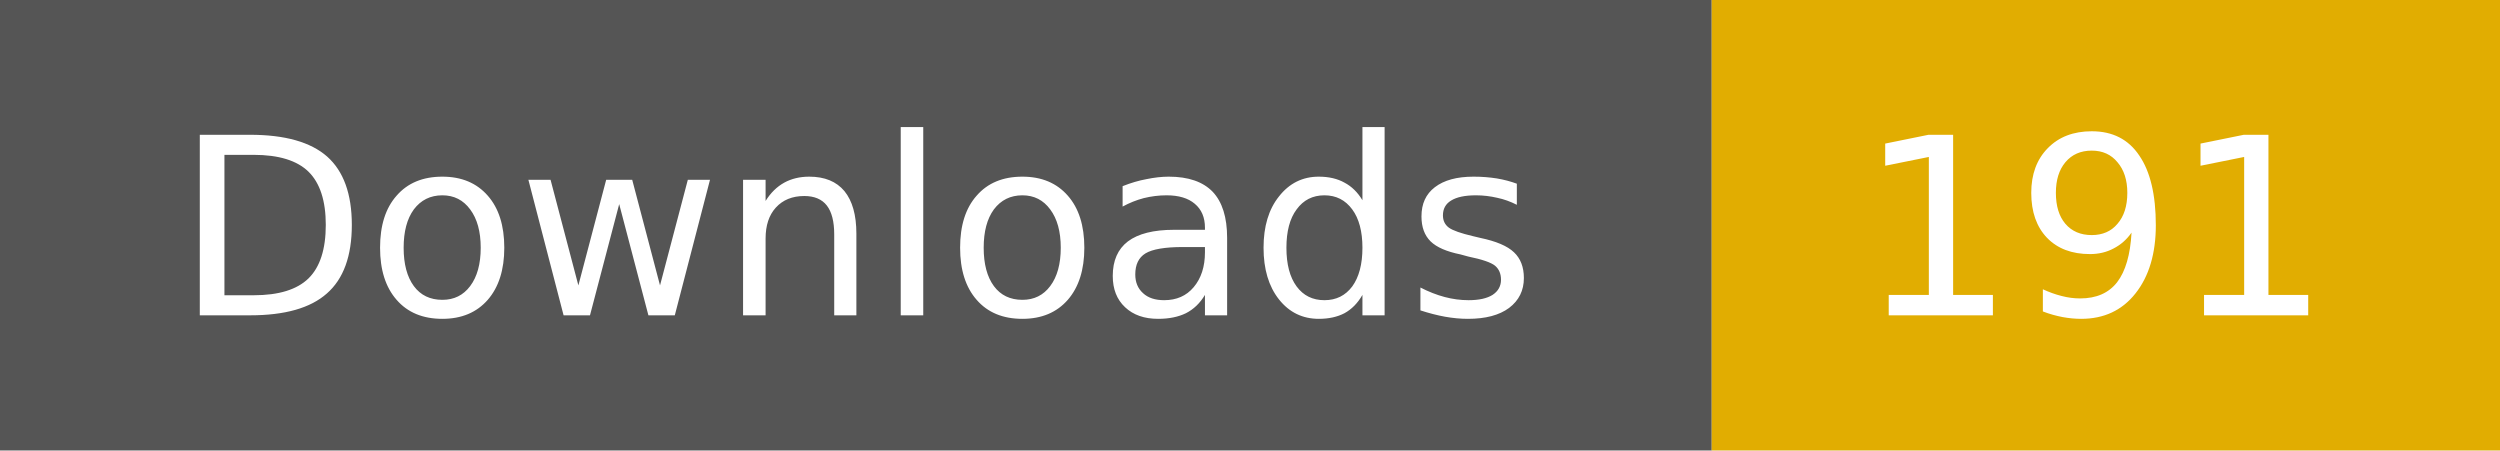
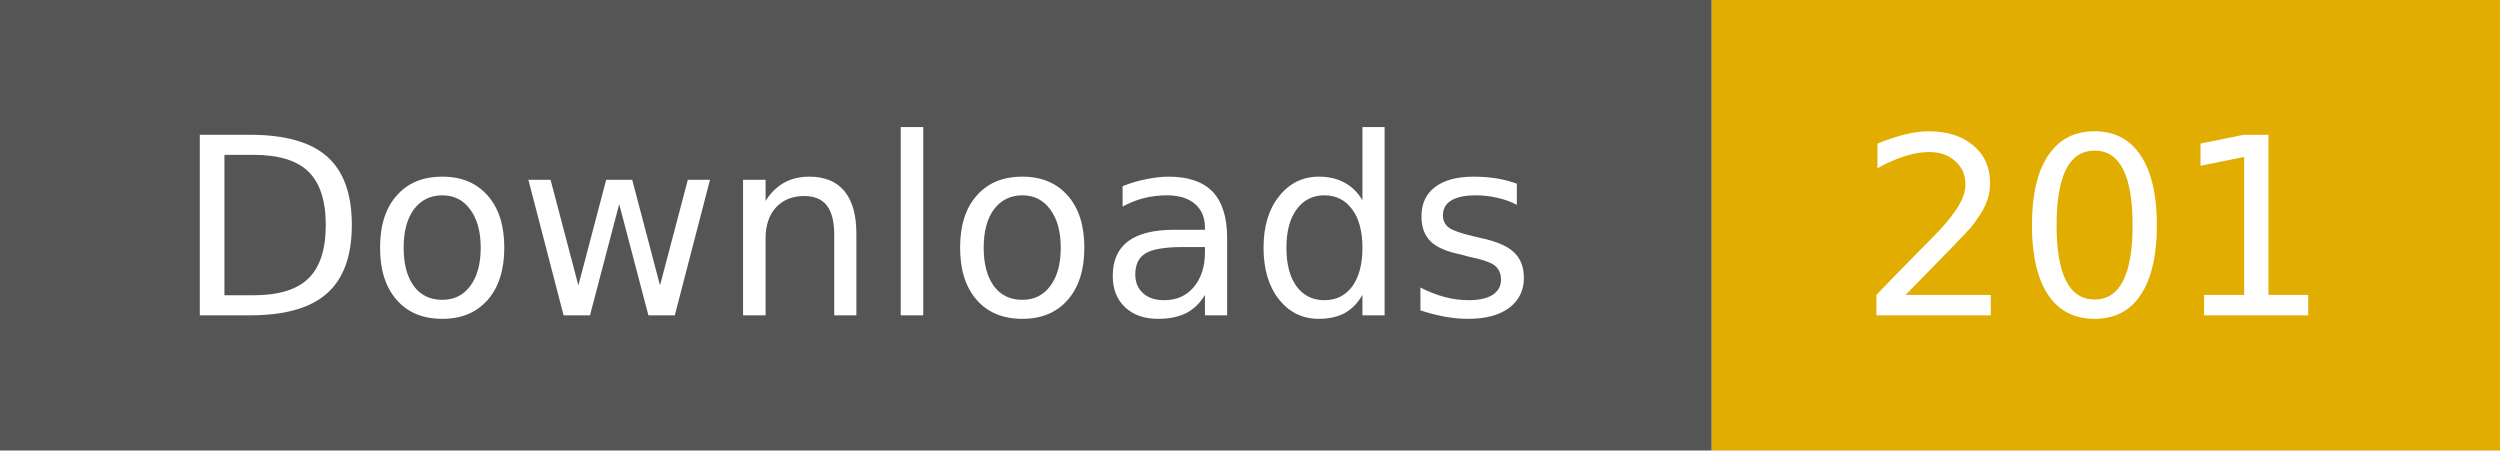
- <svg xmlns="http://www.w3.org/2000/svg" width="111" height="20" role="img" aria-label="Downloads: 191">
+ <svg xmlns="http://www.w3.org/2000/svg" width="111" height="20" role="img" aria-label="Downloads: 201">
  <rect width="76" height="20" fill="#555" />
  <rect x="76" width="35" height="20" fill="#e1ad01" />
  <g fill="#fff" text-anchor="middle" font-family="Verdana,Geneva,DejaVu Sans,sans-serif" font-size="11">
    <text x="38" y="14">Downloads</text>
-     <text x="93" y="14">191</text>
+     <text x="93" y="14">201</text>
  </g>
</svg>
